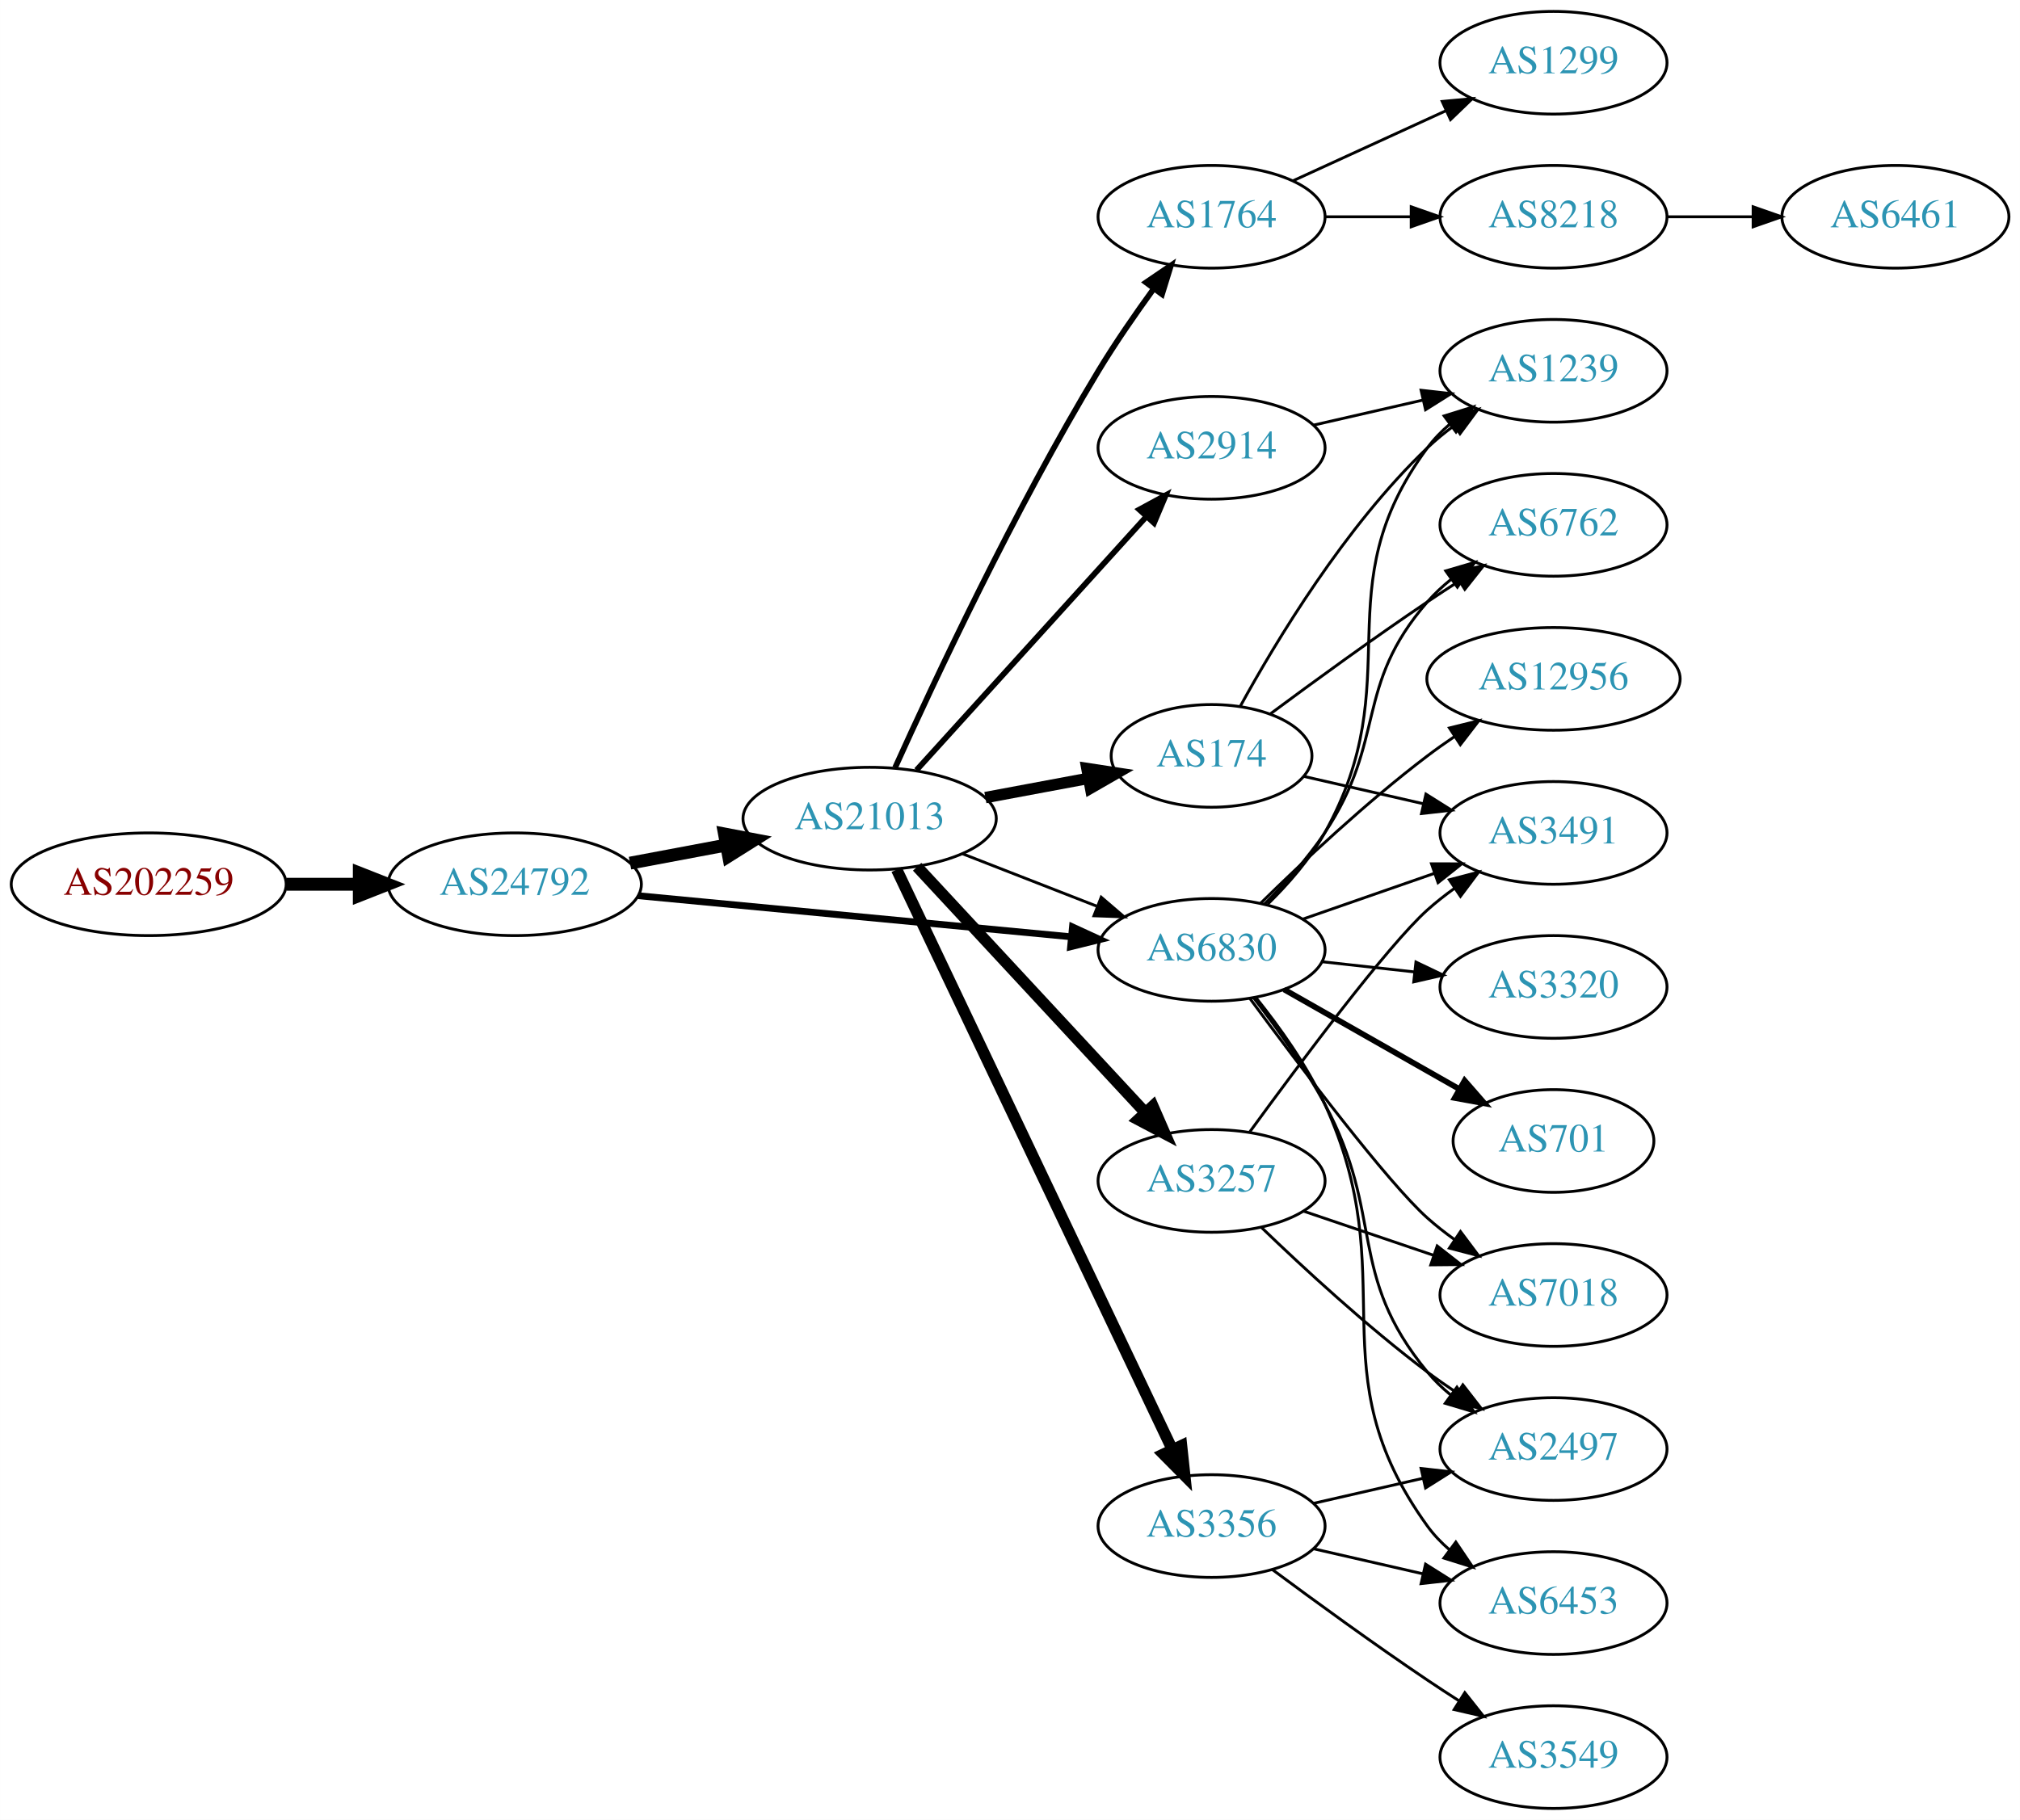
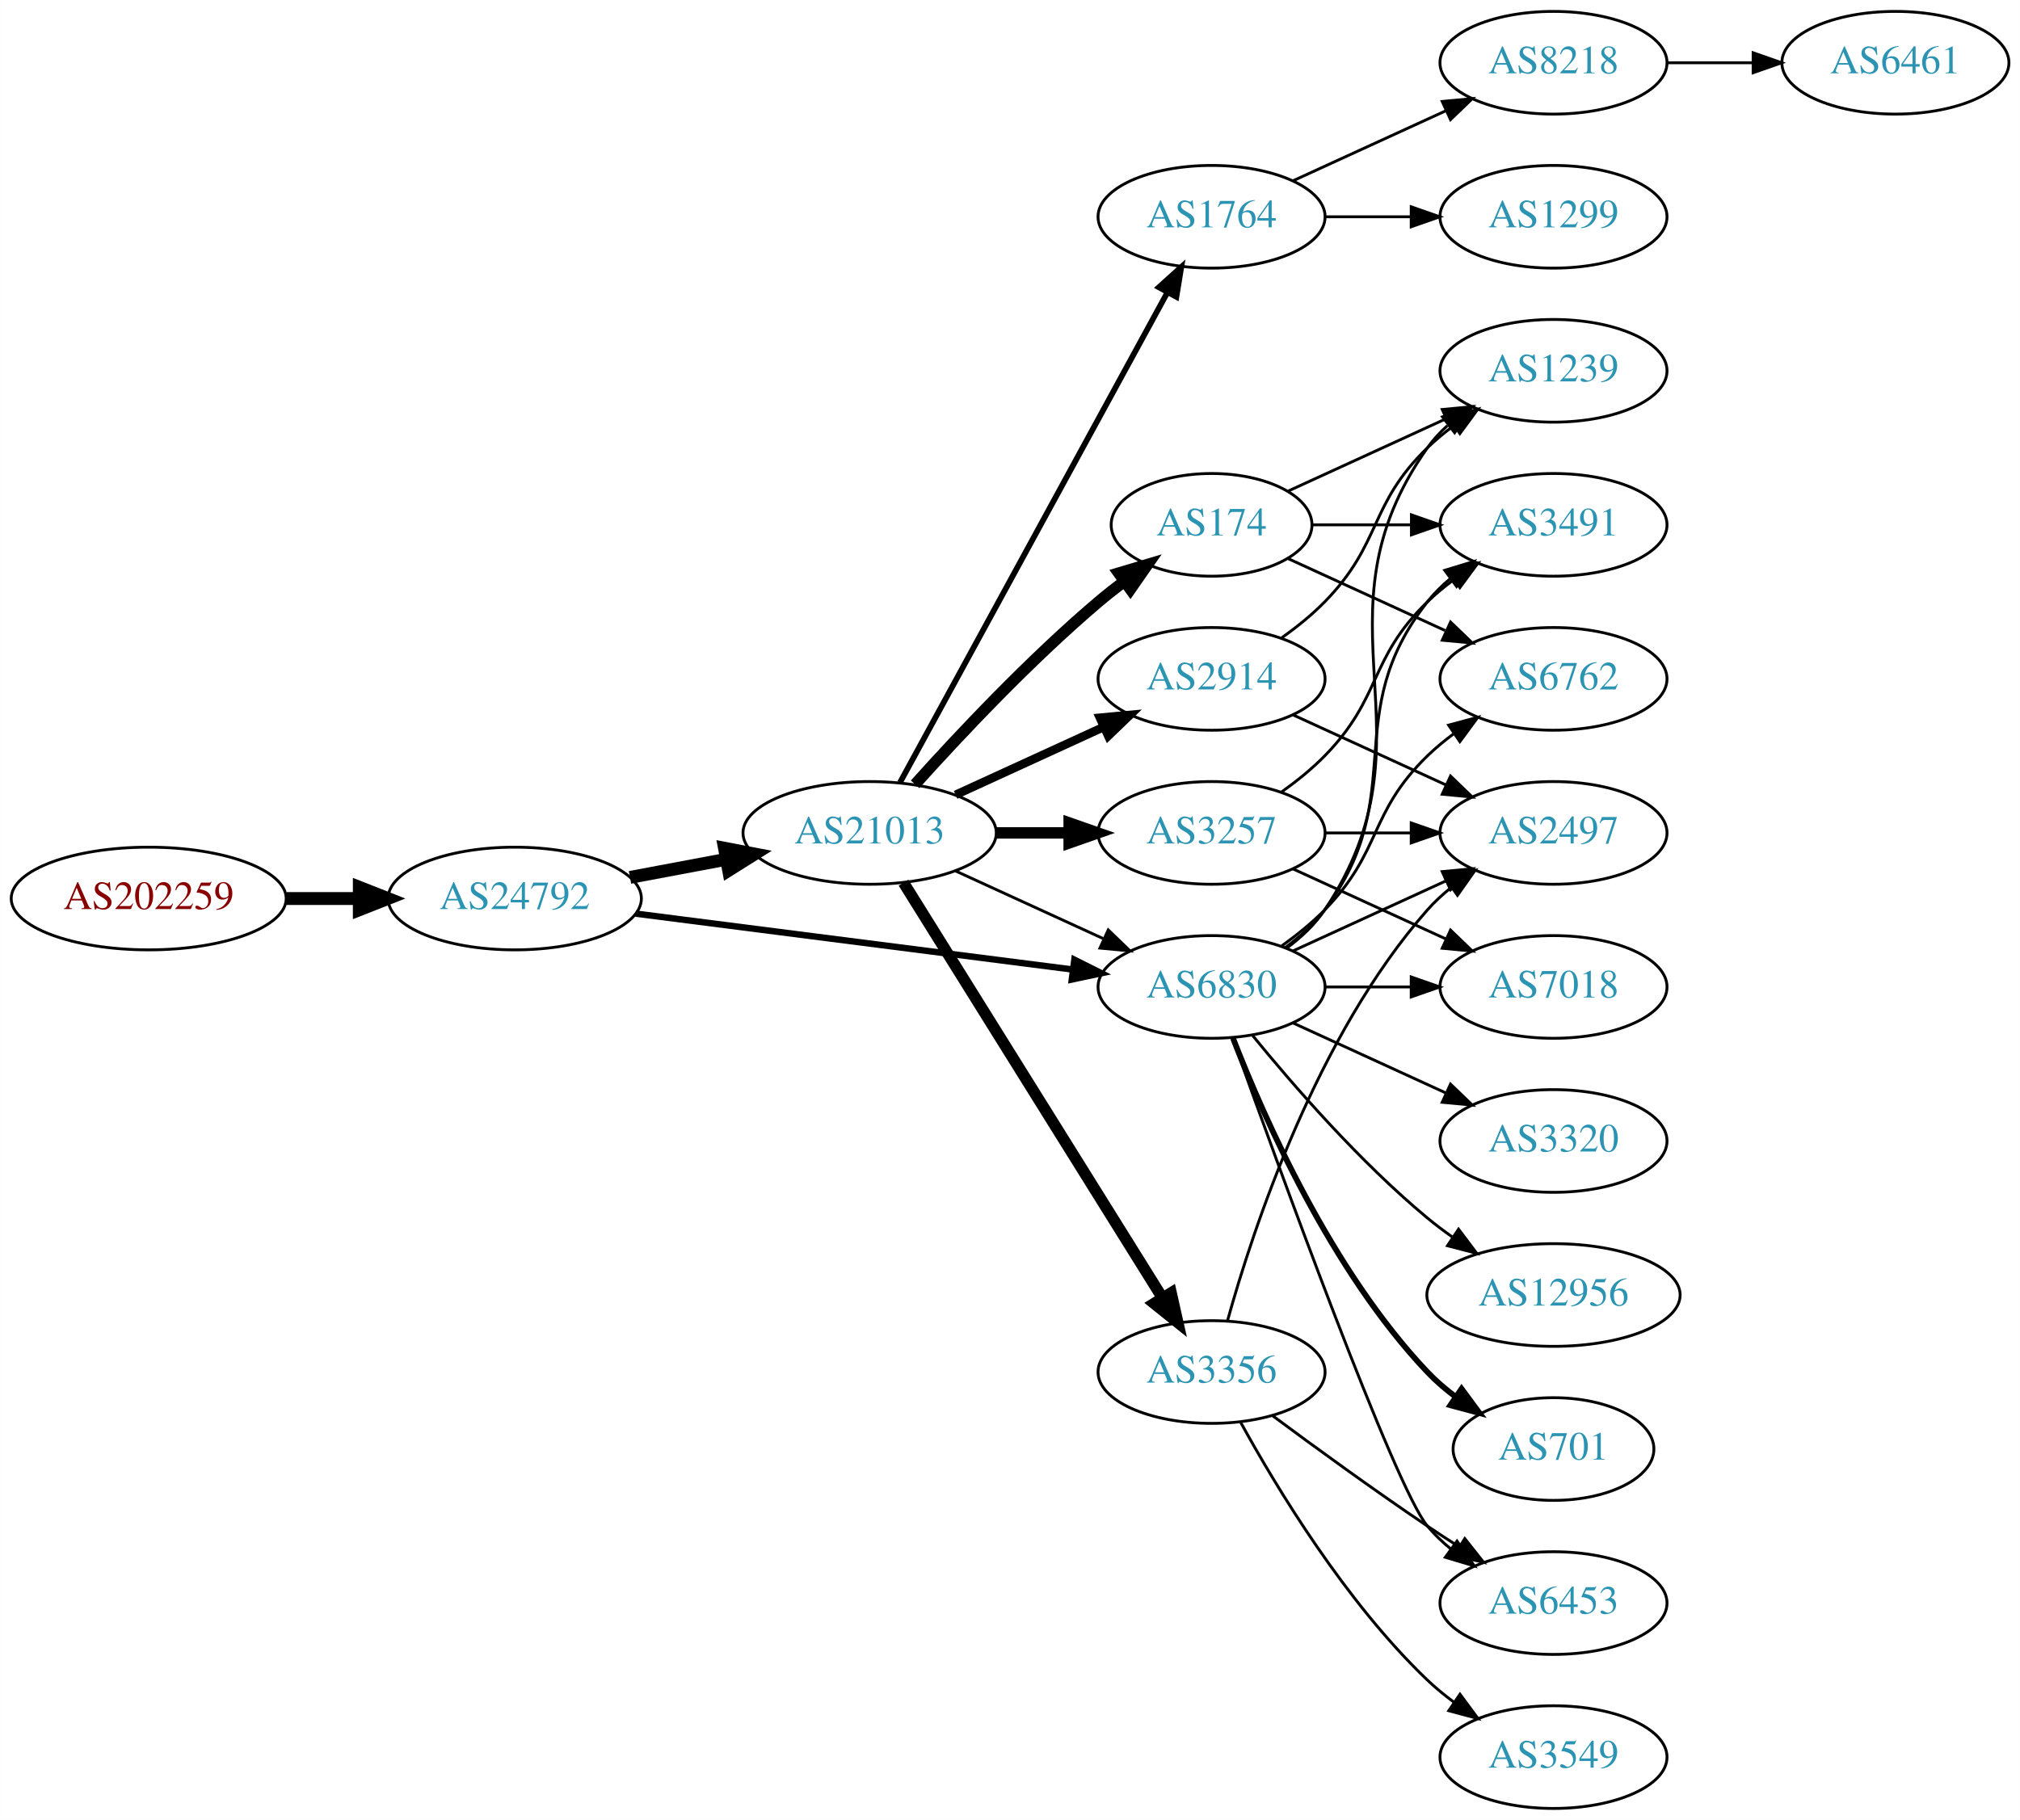
<svg xmlns="http://www.w3.org/2000/svg" xmlns:xlink="http://www.w3.org/1999/xlink" width="708pt" height="638pt" viewBox="0.00 0.00 707.95 638.00">
  <g id="graph0" class="graph" transform="scale(1 1) rotate(0) translate(4 634)">
    <polygon fill="white" stroke="none" points="-4,4 -4,-634 703.954,-634 703.954,4 -4,4" />
    <g id="node1" class="node">
      <g id="a_node1">
        <a xlink:href="/asn/202259" xlink:title="AS202259 ~ ISP4U GmbH [AT]">
-           <ellipse fill="#ffffff" stroke="black" cx="48.096" cy="-324" rx="48.192" ry="18" />
-           <text text-anchor="middle" x="48.096" y="-320.3" font-family="Times,serif" font-size="14.00" fill="#880000">AS202259</text>
+           <ellipse fill="#ffffff" stroke="black" cx="48.096" cy="-319" rx="48.192" ry="18" />
+           <text text-anchor="middle" x="48.096" y="-315.3" font-family="Times,serif" font-size="14.00" fill="#880000">AS202259</text>
        </a>
      </g>
    </g>
    <g id="node2" class="node">
      <g id="a_node2">
        <a xlink:href="/asn/24792" xlink:title="AS24792 ~ KITZNET-AS [AT]">
-           <ellipse fill="#ffffff" stroke="black" cx="176.388" cy="-324" rx="44.393" ry="18" />
-           <text text-anchor="middle" x="176.388" y="-320.3" font-family="Times,serif" font-size="14.00" fill="#2c94b3">AS24792</text>
+           <ellipse fill="#ffffff" stroke="black" cx="176.388" cy="-319" rx="44.393" ry="18" />
+           <text text-anchor="middle" x="176.388" y="-315.3" font-family="Times,serif" font-size="14.00" fill="#2c94b3">AS24792</text>
        </a>
      </g>
    </g>
    <g id="edge1" class="edge">
-       <path fill="none" stroke="black" stroke-width="4.5" d="M96.481,-324C104.742,-324 113.386,-324 121.799,-324" />
-       <polygon fill="black" stroke="black" stroke-width="4.5" points="121.904,-327.938 131.904,-324 121.904,-320.063 121.904,-327.938" />
+       <path fill="none" stroke="black" stroke-width="4.5" d="M96.481,-319C104.742,-319 113.386,-319 121.799,-319" />
+       <polygon fill="black" stroke="black" stroke-width="4.5" points="121.904,-322.938 131.904,-319 121.904,-315.063 121.904,-322.938" />
    </g>
    <g id="node3" class="node">
      <g id="a_node3">
        <a xlink:href="/asn/21013" xlink:title="AS21013 ~ Wels, AT [AT]">
-           <ellipse fill="#ffffff" stroke="black" cx="300.78" cy="-347" rx="44.393" ry="18" />
-           <text text-anchor="middle" x="300.78" y="-343.3" font-family="Times,serif" font-size="14.00" fill="#2c94b3">AS21013</text>
+           <ellipse fill="#ffffff" stroke="black" cx="300.78" cy="-342" rx="44.393" ry="18" />
+           <text text-anchor="middle" x="300.78" y="-338.3" font-family="Times,serif" font-size="14.00" fill="#2c94b3">AS21013</text>
        </a>
      </g>
    </g>
    <g id="edge2" class="edge">
-       <path fill="none" stroke="black" stroke-width="4.5" d="M216.787,-331.404C227.487,-333.415 239.211,-335.618 250.388,-337.718" />
-       <polygon fill="black" stroke="black" stroke-width="4.5" points="249.899,-341.633 260.454,-339.61 251.353,-333.893 249.899,-341.633" />
+       <path fill="none" stroke="black" stroke-width="4.5" d="M216.787,-326.404C227.487,-328.415 239.211,-330.618 250.388,-332.718" />
+       <polygon fill="black" stroke="black" stroke-width="4.5" points="249.899,-336.633 260.454,-334.61 251.353,-328.893 249.899,-336.633" />
    </g>
    <g id="node4" class="node">
      <g id="a_node4">
        <a xlink:href="/asn/6830" xlink:title="AS6830 ~ LGI-UPC [AT]">
-           <ellipse fill="#ffffff" stroke="black" cx="420.622" cy="-301" rx="39.794" ry="18" />
-           <text text-anchor="middle" x="420.622" y="-297.3" font-family="Times,serif" font-size="14.00" fill="#2c94b3">AS6830</text>
+           <ellipse fill="#ffffff" stroke="black" cx="420.622" cy="-288" rx="39.794" ry="18" />
+           <text text-anchor="middle" x="420.622" y="-284.3" font-family="Times,serif" font-size="14.00" fill="#2c94b3">AS6830</text>
        </a>
      </g>
    </g>
    <g id="edge3" class="edge">
-       <path fill="none" stroke="black" stroke-width="2.382" d="M219.582,-319.994C261.961,-315.97 327.174,-309.778 371.533,-305.566" />
-       <polygon fill="black" stroke="black" stroke-width="2.382" points="371.874,-309.05 381.498,-304.62 371.212,-302.081 371.874,-309.05" />
+       <path fill="none" stroke="black" stroke-width="2.25" d="M218.754,-313.706C261.252,-308.267 327.331,-299.811 371.986,-294.096" />
+       <polygon fill="black" stroke="black" stroke-width="2.25" points="372.536,-297.555 382.01,-292.813 371.647,-290.611 372.536,-297.555" />
    </g>
    <g id="edge9" class="edge">
-       <path fill="none" stroke="black" d="M333.359,-334.673C347.788,-329.04 365.028,-322.311 380.289,-316.354" />
-       <polygon fill="black" stroke="black" points="381.94,-319.466 389.983,-312.57 379.395,-312.946 381.94,-319.466" />
+       <path fill="none" stroke="black" d="M330.909,-328.652C346.521,-321.498 365.918,-312.609 382.59,-304.97" />
+       <polygon fill="black" stroke="black" points="384.409,-307.986 392.042,-300.638 381.493,-301.622 384.409,-307.986" />
    </g>
    <g id="node5" class="node">
      <g id="a_node5">
-         <a xlink:href="/asn/3257" xlink:title="AS3257 ~ GTT [DE]">
-           <ellipse fill="#ffffff" stroke="black" cx="420.622" cy="-220" rx="39.794" ry="18" />
-           <text text-anchor="middle" x="420.622" y="-216.3" font-family="Times,serif" font-size="14.00" fill="#2c94b3">AS3257</text>
+         <a xlink:href="/asn/2914" xlink:title="AS2914 ~ NTT America, Inc. [US]">
+           <ellipse fill="#ffffff" stroke="black" cx="420.622" cy="-396" rx="39.794" ry="18" />
+           <text text-anchor="middle" x="420.622" y="-392.3" font-family="Times,serif" font-size="14.00" fill="#2c94b3">AS2914</text>
        </a>
      </g>
    </g>
    <g id="edge4" class="edge">
-       <path fill="none" stroke="black" stroke-width="4" d="M317.428,-330.135C337.879,-308.095 373.831,-269.35 397.181,-244.185" />
-       <polygon fill="black" stroke="black" stroke-width="4" points="400.047,-246.242 404.283,-236.531 394.916,-241.481 400.047,-246.242" />
+       <path fill="none" stroke="black" stroke-width="3" d="M330.909,-355.348C346.521,-362.502 365.918,-371.391 382.59,-379.03" />
+       <polygon fill="black" stroke="black" stroke-width="3" points="381.493,-382.378 392.042,-383.362 384.409,-376.014 381.493,-382.378" />
    </g>
    <g id="node6" class="node">
      <g id="a_node6">
-         <a xlink:href="/asn/2914" xlink:title="AS2914 ~ NTT America, Inc. [US]">
-           <ellipse fill="#ffffff" stroke="black" cx="420.622" cy="-477" rx="39.794" ry="18" />
-           <text text-anchor="middle" x="420.622" y="-473.3" font-family="Times,serif" font-size="14.00" fill="#2c94b3">AS2914</text>
-         </a>
-       </g>
-     </g>
-     <g id="edge5" class="edge">
-       <path fill="none" stroke="black" stroke-width="2" d="M317.186,-363.995C337.766,-386.699 374.349,-427.056 397.771,-452.895" />
-       <polygon fill="black" stroke="black" stroke-width="2" points="395.276,-455.353 404.585,-460.412 400.462,-450.652 395.276,-455.353" />
-     </g>
-     <g id="node7" class="node">
-       <g id="a_node7">
-         <a xlink:href="/asn/3356" xlink:title="AS3356 ~ Level 3 Parent, LLC [US]">
-           <ellipse fill="#ffffff" stroke="black" cx="420.622" cy="-99" rx="39.794" ry="18" />
-           <text text-anchor="middle" x="420.622" y="-95.3" font-family="Times,serif" font-size="14.00" fill="#2c94b3">AS3356</text>
-         </a>
-       </g>
-     </g>
-     <g id="edge6" class="edge">
-       <path fill="none" stroke="black" stroke-width="4" d="M310.255,-329.164C330.681,-286.177 382.726,-176.648 406.911,-125.751" />
-       <polygon fill="black" stroke="black" stroke-width="4" points="410.093,-127.208 411.224,-116.674 403.771,-124.204 410.093,-127.208" />
-     </g>
-     <g id="node8" class="node">
-       <g id="a_node8">
        <a xlink:href="/asn/1764" xlink:title="AS1764 ~ NEXTLAYER-AS [AT]">
          <ellipse fill="#ffffff" stroke="black" cx="420.622" cy="-558" rx="39.794" ry="18" />
          <text text-anchor="middle" x="420.622" y="-554.3" font-family="Times,serif" font-size="14.00" fill="#2c94b3">AS1764</text>
        </a>
      </g>
    </g>
+     <g id="edge5" class="edge">
+       <path fill="none" stroke="black" stroke-width="2" d="M311.423,-359.676C332.105,-397.584 380.817,-486.873 405.197,-531.559" />
+       <polygon fill="black" stroke="black" stroke-width="2" points="402.149,-533.28 410.011,-540.383 408.294,-529.928 402.149,-533.28" />
+     </g>
+     <g id="node7" class="node">
+       <g id="a_node7">
+         <a xlink:href="/asn/3257" xlink:title="AS3257 ~ GTT [DE]">
+           <ellipse fill="#ffffff" stroke="black" cx="420.622" cy="-342" rx="39.794" ry="18" />
+           <text text-anchor="middle" x="420.622" y="-338.3" font-family="Times,serif" font-size="14.00" fill="#2c94b3">AS3257</text>
+         </a>
+       </g>
+     </g>
+     <g id="edge6" class="edge">
+       <path fill="none" stroke="black" stroke-width="4" d="M344.991,-342C353.303,-342 362.066,-342 370.548,-342" />
+       <polygon fill="black" stroke="black" stroke-width="4" points="370.707,-345.5 380.707,-342 370.707,-338.5 370.707,-345.5" />
+     </g>
+     <g id="node8" class="node">
+       <g id="a_node8">
+         <a xlink:href="/asn/174" xlink:title="AS174 ~ Cogent Communications [US]">
+           <ellipse fill="#ffffff" stroke="black" cx="420.622" cy="-450" rx="35.194" ry="18" />
+           <text text-anchor="middle" x="420.622" y="-446.3" font-family="Times,serif" font-size="14.00" fill="#2c94b3">AS174</text>
+         </a>
+       </g>
+     </g>
    <g id="edge7" class="edge">
-       <path fill="none" stroke="black" stroke-width="2" d="M309.712,-364.899C323.092,-394.553 351.578,-455.419 380.976,-504 386.856,-513.717 393.933,-523.952 400.416,-532.868" />
-       <polygon fill="black" stroke="black" stroke-width="2" points="397.632,-534.99 406.391,-540.951 403.262,-530.829 397.632,-534.99" />
+       <path fill="none" stroke="black" stroke-width="4" d="M316.712,-359.044C332.038,-376.097 356.974,-402.65 380.976,-423 383.828,-425.418 386.893,-427.833 390.004,-430.169" />
+       <polygon fill="black" stroke="black" stroke-width="4" points="388.077,-433.095 398.232,-436.116 392.178,-427.422 388.077,-433.095" />
    </g>
    <g id="node9" class="node">
      <g id="a_node9">
-         <a xlink:href="/asn/174" xlink:title="AS174 ~ Cogent Communications [US]">
-           <ellipse fill="#ffffff" stroke="black" cx="420.622" cy="-369" rx="35.194" ry="18" />
-           <text text-anchor="middle" x="420.622" y="-365.3" font-family="Times,serif" font-size="14.00" fill="#2c94b3">AS174</text>
+         <a xlink:href="/asn/3356" xlink:title="AS3356 ~ Level 3 Parent, LLC [US]">
+           <ellipse fill="#ffffff" stroke="black" cx="420.622" cy="-153" rx="39.794" ry="18" />
+           <text text-anchor="middle" x="420.622" y="-149.3" font-family="Times,serif" font-size="14.00" fill="#2c94b3">AS3356</text>
        </a>
      </g>
    </g>
    <g id="edge8" class="edge">
-       <path fill="none" stroke="black" stroke-width="4" d="M341.347,-354.387C352.932,-356.55 365.639,-358.922 377.382,-361.114" />
-       <polygon fill="black" stroke="black" stroke-width="4" points="376.929,-364.59 387.402,-362.985 378.214,-357.709 376.929,-364.59" />
-     </g>
-     <g id="node10" class="node">
-       <g id="a_node10">
-         <a xlink:href="/asn/6762" xlink:title="AS6762 ~ TELECOM ITALIA SPARKLE S.p.A. [IT]">
-           <ellipse fill="#ffffff" stroke="black" cx="540.465" cy="-450" rx="39.794" ry="18" />
-           <text text-anchor="middle" x="540.465" y="-446.3" font-family="Times,serif" font-size="14.00" fill="#2c94b3">AS6762</text>
-         </a>
-       </g>
-     </g>
-     <g id="edge10" class="edge">
-       <path fill="none" stroke="black" d="M439.179,-317.054C446.335,-324.212 454.309,-333.041 460.269,-342 482.09,-374.8 470.435,-393.258 496.269,-423 498.733,-425.838 501.57,-428.477 504.588,-430.906" />
-       <polygon fill="black" stroke="black" points="502.698,-433.858 512.866,-436.836 506.775,-428.167 502.698,-433.858" />
-     </g>
-     <g id="node11" class="node">
-       <g id="a_node11">
-         <a xlink:href="/asn/2497" xlink:title="AS2497 ~ Internet Initiative Japan Inc. [JP]">
-           <ellipse fill="#ffffff" stroke="black" cx="540.465" cy="-126" rx="39.794" ry="18" />
-           <text text-anchor="middle" x="540.465" y="-122.3" font-family="Times,serif" font-size="14.00" fill="#2c94b3">AS2497</text>
-         </a>
-       </g>
-     </g>
-     <g id="edge11" class="edge">
-       <path fill="none" stroke="black" d="M435.333,-284.225C443.315,-273.918 453.17,-260.199 460.269,-247 481.459,-207.6 467.828,-187.533 496.269,-153 498.658,-150.099 501.445,-147.417 504.431,-144.961" />
-       <polygon fill="black" stroke="black" points="506.621,-147.696 512.665,-138.994 502.514,-142.028 506.621,-147.696" />
-     </g>
-     <g id="node12" class="node">
-       <g id="a_node12">
-         <a xlink:href="/asn/3491" xlink:title="AS3491 ~ PCCW Global, Inc. [US]">
-           <ellipse fill="#ffffff" stroke="black" cx="540.465" cy="-342" rx="39.794" ry="18" />
-           <text text-anchor="middle" x="540.465" y="-338.3" font-family="Times,serif" font-size="14.00" fill="#2c94b3">AS3491</text>
-         </a>
-       </g>
-     </g>
-     <g id="edge12" class="edge">
-       <path fill="none" stroke="black" d="M452.584,-311.772C466.681,-316.677 483.557,-322.548 498.671,-327.807" />
-       <polygon fill="black" stroke="black" points="497.706,-331.177 508.301,-331.157 500.006,-324.566 497.706,-331.177" />
+       <path fill="none" stroke="black" stroke-width="4" d="M312.655,-324.558C333.438,-291.225 378.899,-218.314 403.327,-179.134" />
+       <polygon fill="black" stroke="black" stroke-width="4" points="406.453,-180.737 408.773,-170.4 400.513,-177.034 406.453,-180.737" />
    </g>
    <g id="node13" class="node">
      <g id="a_node13">
-         <a xlink:href="/asn/7018" xlink:title="AS7018 ~ AT&amp;T Services, Inc. [US]">
-           <ellipse fill="#ffffff" stroke="black" cx="540.465" cy="-180" rx="39.794" ry="18" />
-           <text text-anchor="middle" x="540.465" y="-176.3" font-family="Times,serif" font-size="14.00" fill="#2c94b3">AS7018</text>
-         </a>
-       </g>
-     </g>
-     <g id="edge13" class="edge">
-       <path fill="none" stroke="black" d="M434.044,-283.976C451.406,-260.432 482.36,-219.426 496.269,-207 499.226,-204.358 502.473,-201.813 505.817,-199.412" />
-       <polygon fill="black" stroke="black" points="507.87,-202.249 514.22,-193.768 503.968,-196.438 507.87,-202.249" />
-     </g>
-     <g id="node14" class="node">
-       <g id="a_node14">
-         <a xlink:href="/asn/12956" xlink:title="AS12956 ~ TELXIUS [ES]">
-           <ellipse fill="#ffffff" stroke="black" cx="540.465" cy="-396" rx="44.393" ry="18" />
-           <text text-anchor="middle" x="540.465" y="-392.3" font-family="Times,serif" font-size="14.00" fill="#2c94b3">AS12956</text>
-         </a>
-       </g>
-     </g>
-     <g id="edge14" class="edge">
-       <path fill="none" stroke="black" d="M437.771,-317.296C452.407,-331.671 474.896,-352.795 496.269,-369 499.264,-371.271 502.455,-373.532 505.694,-375.724" />
-       <polygon fill="black" stroke="black" points="503.993,-378.793 514.281,-381.323 507.817,-372.929 503.993,-378.793" />
-     </g>
-     <g id="node15" class="node">
-       <g id="a_node15">
-         <a xlink:href="/asn/3320" xlink:title="AS3320 ~ DTAG [DE]">
-           <ellipse fill="#ffffff" stroke="black" cx="540.465" cy="-288" rx="39.794" ry="18" />
-           <text text-anchor="middle" x="540.465" y="-284.3" font-family="Times,serif" font-size="14.00" fill="#2c94b3">AS3320</text>
-         </a>
-       </g>
-     </g>
-     <g id="edge15" class="edge">
-       <path fill="none" stroke="black" d="M459.232,-296.851C469.543,-295.713 480.861,-294.465 491.661,-293.274" />
-       <polygon fill="black" stroke="black" points="492.252,-296.73 501.808,-292.154 491.484,-289.772 492.252,-296.73" />
-     </g>
-     <g id="node16" class="node">
-       <g id="a_node16">
        <a xlink:href="/asn/1239" xlink:title="AS1239 ~ Sprint [US]">
          <ellipse fill="#ffffff" stroke="black" cx="540.465" cy="-504" rx="39.794" ry="18" />
          <text text-anchor="middle" x="540.465" y="-500.3" font-family="Times,serif" font-size="14.00" fill="#2c94b3">AS1239</text>
        </a>
      </g>
    </g>
-     <g id="edge16" class="edge">
-       <path fill="none" stroke="black" d="M440.283,-317.012C447.446,-324.032 455.128,-332.771 460.269,-342 490.487,-396.248 459.365,-427.059 496.269,-477 498.502,-480.023 501.185,-482.786 504.106,-485.293" />
-       <polygon fill="black" stroke="black" points="502.132,-488.186 512.249,-491.331 506.301,-482.563 502.132,-488.186" />
+     <g id="edge22" class="edge">
+       <path fill="none" stroke="black" d="M446.941,-301.607C451.997,-305.351 456.809,-309.831 460.269,-315 501.293,-376.294 453.69,-416.775 496.269,-477 498.26,-479.816 500.647,-482.401 503.263,-484.76" />
+       <polygon fill="black" stroke="black" points="501.562,-487.865 511.631,-491.162 505.815,-482.306 501.562,-487.865" />
+     </g>
+     <g id="node14" class="node">
+       <g id="a_node14">
+         <a xlink:href="/asn/2497" xlink:title="AS2497 ~ Internet Initiative Japan Inc. [JP]">
+           <ellipse fill="#ffffff" stroke="black" cx="540.465" cy="-342" rx="39.794" ry="18" />
+           <text text-anchor="middle" x="540.465" y="-338.3" font-family="Times,serif" font-size="14.00" fill="#2c94b3">AS2497</text>
+         </a>
+       </g>
+     </g>
+     <g id="edge28" class="edge">
+       <path fill="none" stroke="black" d="M449.251,-300.661C465.208,-307.973 485.479,-317.261 502.761,-325.181" />
+       <polygon fill="black" stroke="black" points="501.46,-328.435 512.009,-329.419 504.376,-322.071 501.46,-328.435" />
+     </g>
+     <g id="node15" class="node">
+       <g id="a_node15">
+         <a xlink:href="/asn/3491" xlink:title="AS3491 ~ PCCW Global, Inc. [US]">
+           <ellipse fill="#ffffff" stroke="black" cx="540.465" cy="-450" rx="39.794" ry="18" />
+           <text text-anchor="middle" x="540.465" y="-446.3" font-family="Times,serif" font-size="14.00" fill="#2c94b3">AS3491</text>
+         </a>
+       </g>
+     </g>
+     <g id="edge23" class="edge">
+       <path fill="none" stroke="black" d="M446.553,-301.882C451.629,-305.611 456.547,-310.016 460.269,-315 490.54,-355.542 464.97,-383.246 496.269,-423 498.594,-425.953 501.337,-428.67 504.296,-431.147" />
+       <polygon fill="black" stroke="black" points="502.356,-434.064 512.493,-437.145 506.489,-428.415 502.356,-434.064" />
+     </g>
+     <g id="node16" class="node">
+       <g id="a_node16">
+         <a xlink:href="/asn/7018" xlink:title="AS7018 ~ AT&amp;T Services, Inc. [US]">
+           <ellipse fill="#ffffff" stroke="black" cx="540.465" cy="-288" rx="39.794" ry="18" />
+           <text text-anchor="middle" x="540.465" y="-284.3" font-family="Times,serif" font-size="14.00" fill="#2c94b3">AS7018</text>
+         </a>
+       </g>
+     </g>
+     <g id="edge24" class="edge">
+       <path fill="none" stroke="black" d="M460.535,-288C470.088,-288 480.438,-288 490.401,-288" />
+       <polygon fill="black" stroke="black" points="490.593,-291.5 500.593,-288 490.593,-284.5 490.593,-291.5" />
    </g>
    <g id="node17" class="node">
      <g id="a_node17">
+         <a xlink:href="/asn/6762" xlink:title="AS6762 ~ TELECOM ITALIA SPARKLE S.p.A. [IT]">
+           <ellipse fill="#ffffff" stroke="black" cx="540.465" cy="-396" rx="39.794" ry="18" />
+           <text text-anchor="middle" x="540.465" y="-392.3" font-family="Times,serif" font-size="14.00" fill="#2c94b3">AS6762</text>
+         </a>
+       </g>
+     </g>
+     <g id="edge25" class="edge">
+       <path fill="none" stroke="black" d="M445.216,-302.389C450.472,-306.148 455.804,-310.437 460.269,-315 480.441,-335.617 475.575,-348.906 496.269,-369 499.114,-371.763 502.288,-374.386 505.588,-376.834" />
+       <polygon fill="black" stroke="black" points="503.704,-379.786 513.936,-382.538 507.653,-374.006 503.704,-379.786" />
+     </g>
+     <g id="node18" class="node">
+       <g id="a_node18">
+         <a xlink:href="/asn/701" xlink:title="AS701 ~ UUNET [US]">
+           <ellipse fill="#ffffff" stroke="black" cx="540.465" cy="-126" rx="35.194" ry="18" />
+           <text text-anchor="middle" x="540.465" y="-122.3" font-family="Times,serif" font-size="14.00" fill="#2c94b3">AS701</text>
+         </a>
+       </g>
+     </g>
+     <g id="edge21" class="edge">
+       <path fill="none" stroke="black" stroke-width="2" d="M428.145,-270.006C438.896,-242.272 462.553,-188.571 496.269,-153 499.212,-149.895 502.585,-146.999 506.121,-144.345" />
+       <polygon fill="black" stroke="black" stroke-width="2" points="508.25,-147.129 514.54,-138.603 504.306,-141.346 508.25,-147.129" />
+     </g>
+     <g id="node19" class="node">
+       <g id="a_node19">
+         <a xlink:href="/asn/3320" xlink:title="AS3320 ~ DTAG [DE]">
+           <ellipse fill="#ffffff" stroke="black" cx="540.465" cy="-234" rx="39.794" ry="18" />
+           <text text-anchor="middle" x="540.465" y="-230.3" font-family="Times,serif" font-size="14.00" fill="#2c94b3">AS3320</text>
+         </a>
+       </g>
+     </g>
+     <g id="edge26" class="edge">
+       <path fill="none" stroke="black" d="M449.251,-275.339C465.208,-268.027 485.479,-258.739 502.761,-250.819" />
+       <polygon fill="black" stroke="black" points="504.376,-253.929 512.009,-246.581 501.46,-247.565 504.376,-253.929" />
+     </g>
+     <g id="node20" class="node">
+       <g id="a_node20">
+         <a xlink:href="/asn/12956" xlink:title="AS12956 ~ TELXIUS [ES]">
+           <ellipse fill="#ffffff" stroke="black" cx="540.465" cy="-180" rx="44.393" ry="18" />
+           <text text-anchor="middle" x="540.465" y="-176.3" font-family="Times,serif" font-size="14.00" fill="#2c94b3">AS12956</text>
+         </a>
+       </g>
+     </g>
+     <g id="edge27" class="edge">
+       <path fill="none" stroke="black" d="M435.041,-270.935C449.156,-253.625 472.571,-226.655 496.269,-207 499.006,-204.729 501.95,-202.506 504.967,-200.37" />
+       <polygon fill="black" stroke="black" points="507.193,-203.092 513.556,-194.621 503.299,-197.275 507.193,-203.092" />
+     </g>
+     <g id="node21" class="node">
+       <g id="a_node21">
        <a xlink:href="/asn/6453" xlink:title="AS6453 ~ TATA COMMUNICATIONS (AMERICA) INC [US]">
          <ellipse fill="#ffffff" stroke="black" cx="540.465" cy="-72" rx="39.794" ry="18" />
          <text text-anchor="middle" x="540.465" y="-68.3" font-family="Times,serif" font-size="14.00" fill="#2c94b3">AS6453</text>
        </a>
      </g>
    </g>
+     <g id="edge29" class="edge">
+       <path fill="none" stroke="black" d="M427.952,-270.14C443.793,-225.733 484.702,-112.897 496.269,-99 498.673,-96.111 501.47,-93.437 504.462,-90.987" />
+       <polygon fill="black" stroke="black" points="506.652,-93.722 512.705,-85.027 502.551,-88.05 506.652,-93.722" />
+     </g>
+     <g id="edge13" class="edge">
+       <path fill="none" stroke="black" d="M445.216,-410.389C450.472,-414.148 455.804,-418.437 460.269,-423 480.441,-443.617 475.575,-456.906 496.269,-477 499.114,-479.763 502.288,-482.386 505.588,-484.834" />
+       <polygon fill="black" stroke="black" points="503.704,-487.786 513.936,-490.538 507.653,-482.006 503.704,-487.786" />
+     </g>
+     <g id="edge14" class="edge">
+       <path fill="none" stroke="black" d="M449.251,-383.339C465.208,-376.027 485.479,-366.739 502.761,-358.819" />
+       <polygon fill="black" stroke="black" points="504.376,-361.929 512.009,-354.581 501.46,-355.565 504.376,-361.929" />
+     </g>
+     <g id="node10" class="node">
+       <g id="a_node10">
+         <a xlink:href="/asn/8218" xlink:title="AS8218 ~ legacy Neotelecoms [FR]">
+           <ellipse fill="#ffffff" stroke="black" cx="540.465" cy="-612" rx="39.794" ry="18" />
+           <text text-anchor="middle" x="540.465" y="-608.3" font-family="Times,serif" font-size="14.00" fill="#2c94b3">AS8218</text>
+         </a>
+       </g>
+     </g>
+     <g id="edge10" class="edge">
+       <path fill="none" stroke="black" d="M449.251,-570.661C465.208,-577.973 485.479,-587.261 502.761,-595.181" />
+       <polygon fill="black" stroke="black" points="501.46,-598.435 512.009,-599.419 504.376,-592.071 501.46,-598.435" />
+     </g>
+     <g id="node11" class="node">
+       <g id="a_node11">
+         <a xlink:href="/asn/1299" xlink:title="AS1299 ~ Telia Carrier [EU]">
+           <ellipse fill="#ffffff" stroke="black" cx="540.465" cy="-558" rx="39.794" ry="18" />
+           <text text-anchor="middle" x="540.465" y="-554.3" font-family="Times,serif" font-size="14.00" fill="#2c94b3">AS1299</text>
+         </a>
+       </g>
+     </g>
+     <g id="edge11" class="edge">
+       <path fill="none" stroke="black" d="M460.535,-558C470.088,-558 480.438,-558 490.401,-558" />
+       <polygon fill="black" stroke="black" points="490.593,-561.5 500.593,-558 490.593,-554.5 490.593,-561.5" />
+     </g>
+     <g id="edge15" class="edge">
+       <path fill="none" stroke="black" d="M460.535,-342C470.088,-342 480.438,-342 490.401,-342" />
+       <polygon fill="black" stroke="black" points="490.593,-345.5 500.593,-342 490.593,-338.5 490.593,-345.5" />
+     </g>
+     <g id="edge16" class="edge">
+       <path fill="none" stroke="black" d="M445.216,-356.389C450.472,-360.148 455.804,-364.437 460.269,-369 480.441,-389.617 475.575,-402.906 496.269,-423 499.114,-425.763 502.288,-428.386 505.588,-430.834" />
+       <polygon fill="black" stroke="black" points="503.704,-433.786 513.936,-436.538 507.653,-428.006 503.704,-433.786" />
+     </g>
    <g id="edge17" class="edge">
-       <path fill="none" stroke="black" d="M436.333,-284.06C444.457,-273.914 454.119,-260.414 460.269,-247 488.482,-185.464 456.639,-153.884 496.269,-99 498.469,-95.953 501.129,-93.173 504.036,-90.656" />
-       <polygon fill="black" stroke="black" points="506.232,-93.385 512.16,-84.604 502.05,-87.772 506.232,-93.385" />
-     </g>
-     <g id="node18" class="node">
-       <g id="a_node18">
-         <a xlink:href="/asn/701" xlink:title="AS701 ~ UUNET [US]">
-           <ellipse fill="#ffffff" stroke="black" cx="540.465" cy="-234" rx="35.194" ry="18" />
-           <text text-anchor="middle" x="540.465" y="-230.3" font-family="Times,serif" font-size="14.00" fill="#2c94b3">AS701</text>
-         </a>
-       </g>
+       <path fill="none" stroke="black" d="M449.251,-329.339C465.208,-322.027 485.479,-312.739 502.761,-304.819" />
+       <polygon fill="black" stroke="black" points="504.376,-307.929 512.009,-300.581 501.46,-301.565 504.376,-307.929" />
    </g>
    <g id="edge18" class="edge">
-       <path fill="none" stroke="black" stroke-width="2" d="M446.039,-287.118C463.848,-276.992 488.15,-263.175 507.504,-252.171" />
-       <polygon fill="black" stroke="black" stroke-width="2" points="509.319,-255.166 516.282,-247.181 505.859,-249.081 509.319,-255.166" />
-     </g>
-     <g id="edge23" class="edge">
-       <path fill="none" stroke="black" d="M438.099,-203.691C452.768,-189.551 475.118,-168.914 496.269,-153 499.608,-150.488 503.186,-147.983 506.801,-145.568" />
-       <polygon fill="black" stroke="black" points="508.707,-148.504 515.208,-140.138 504.909,-142.624 508.707,-148.504" />
-     </g>
-     <g id="edge24" class="edge">
-       <path fill="none" stroke="black" d="M434.029,-237.209C451.371,-261.008 482.301,-302.457 496.269,-315 499.219,-317.65 502.462,-320.2 505.803,-322.604" />
-       <polygon fill="black" stroke="black" points="503.952,-325.576 514.203,-328.251 507.857,-319.767 503.952,-325.576" />
-     </g>
-     <g id="edge22" class="edge">
-       <path fill="none" stroke="black" d="M452.893,-209.386C466.876,-204.639 483.547,-198.981 498.509,-193.902" />
-       <polygon fill="black" stroke="black" points="499.704,-197.192 508.048,-190.664 497.454,-190.564 499.704,-197.192" />
-     </g>
-     <g id="edge28" class="edge">
-       <path fill="none" stroke="black" d="M456.342,-484.955C468.341,-487.704 481.962,-490.825 494.655,-493.733" />
-       <polygon fill="black" stroke="black" points="494.057,-497.187 504.586,-496.009 495.621,-490.364 494.057,-497.187" />
-     </g>
-     <g id="edge25" class="edge">
-       <path fill="none" stroke="black" d="M456.342,-106.955C468.341,-109.704 481.962,-112.825 494.655,-115.733" />
-       <polygon fill="black" stroke="black" points="494.057,-119.187 504.586,-118.009 495.621,-112.364 494.057,-119.187" />
-     </g>
-     <g id="edge27" class="edge">
-       <path fill="none" stroke="black" d="M456.342,-91.045C468.341,-88.296 481.962,-85.175 494.655,-82.267" />
-       <polygon fill="black" stroke="black" points="495.621,-85.636 504.586,-79.991 494.057,-78.813 495.621,-85.636" />
+       <path fill="none" stroke="black" d="M447.483,-461.851C463.604,-469.238 484.606,-478.862 502.472,-487.048" />
+       <polygon fill="black" stroke="black" points="501.474,-490.441 512.023,-491.425 504.39,-484.077 501.474,-490.441" />
+     </g>
+     <g id="edge20" class="edge">
+       <path fill="none" stroke="black" d="M456.024,-450C466.848,-450 479.016,-450 490.642,-450" />
+       <polygon fill="black" stroke="black" points="490.673,-453.5 500.673,-450 490.673,-446.5 490.673,-453.5" />
+     </g>
+     <g id="edge19" class="edge">
+       <path fill="none" stroke="black" d="M447.483,-438.149C463.604,-430.762 484.606,-421.138 502.472,-412.952" />
+       <polygon fill="black" stroke="black" points="504.39,-415.923 512.023,-408.575 501.474,-409.559 504.39,-415.923" />
+     </g>
+     <g id="edge32" class="edge">
+       <path fill="none" stroke="black" d="M426.195,-170.946C435.101,-202.995 457.385,-270.842 496.269,-315 498.753,-317.821 501.602,-320.449 504.628,-322.871" />
+       <polygon fill="black" stroke="black" points="502.745,-325.828 512.917,-328.791 506.814,-320.131 502.745,-325.828" />
+     </g>
+     <g id="edge31" class="edge">
+       <path fill="none" stroke="black" d="M441.953,-137.723C456.815,-126.696 477.559,-111.593 496.269,-99 499.818,-96.611 503.568,-94.161 507.317,-91.758" />
+       <polygon fill="black" stroke="black" points="509.385,-94.591 515.965,-86.288 505.643,-88.675 509.385,-94.591" />
    </g>
    <g id="node22" class="node">
      <g id="a_node22">
        <a xlink:href="/asn/3549" xlink:title="AS3549 ~ Level 3 Parent, LLC [US]">
          <ellipse fill="#ffffff" stroke="black" cx="540.465" cy="-18" rx="39.794" ry="18" />
          <text text-anchor="middle" x="540.465" y="-14.3" font-family="Times,serif" font-size="14.00" fill="#2c94b3">AS3549</text>
        </a>
      </g>
    </g>
-     <g id="edge26" class="edge">
-       <path fill="none" stroke="black" d="M441.953,-83.723C456.815,-72.696 477.559,-57.593 496.269,-45 499.818,-42.611 503.568,-40.161 507.317,-37.758" />
-       <polygon fill="black" stroke="black" points="509.385,-40.591 515.965,-32.288 505.643,-34.675 509.385,-40.591" />
-     </g>
-     <g id="node19" class="node">
-       <g id="a_node19">
-         <a xlink:href="/asn/1299" xlink:title="AS1299 ~ Telia Carrier [EU]">
-           <ellipse fill="#ffffff" stroke="black" cx="540.465" cy="-612" rx="39.794" ry="18" />
-           <text text-anchor="middle" x="540.465" y="-608.3" font-family="Times,serif" font-size="14.00" fill="#2c94b3">AS1299</text>
-         </a>
-       </g>
-     </g>
-     <g id="edge19" class="edge">
-       <path fill="none" stroke="black" d="M449.251,-570.661C465.208,-577.973 485.479,-587.261 502.761,-595.181" />
-       <polygon fill="black" stroke="black" points="501.46,-598.435 512.009,-599.419 504.376,-592.071 501.46,-598.435" />
-     </g>
-     <g id="node20" class="node">
-       <g id="a_node20">
-         <a xlink:href="/asn/8218" xlink:title="AS8218 ~ legacy Neotelecoms [FR]">
-           <ellipse fill="#ffffff" stroke="black" cx="540.465" cy="-558" rx="39.794" ry="18" />
-           <text text-anchor="middle" x="540.465" y="-554.3" font-family="Times,serif" font-size="14.00" fill="#2c94b3">AS8218</text>
-         </a>
-       </g>
-     </g>
-     <g id="edge20" class="edge">
-       <path fill="none" stroke="black" d="M460.535,-558C470.088,-558 480.438,-558 490.401,-558" />
-       <polygon fill="black" stroke="black" points="490.593,-561.5 500.593,-558 490.593,-554.5 490.593,-561.5" />
-     </g>
-     <g id="edge29" class="edge">
-       <path fill="none" stroke="black" d="M441.324,-383.81C456.226,-394.875 477.294,-410.228 496.269,-423 499.818,-425.389 503.568,-427.839 507.317,-430.242" />
-       <polygon fill="black" stroke="black" points="505.643,-433.325 515.965,-435.712 509.385,-427.409 505.643,-433.325" />
-     </g>
    <g id="edge30" class="edge">
-       <path fill="none" stroke="black" d="M452.893,-361.835C465.732,-358.894 480.836,-355.433 494.804,-352.233" />
-       <polygon fill="black" stroke="black" points="495.759,-355.605 504.724,-349.96 494.195,-348.781 495.759,-355.605" />
-     </g>
-     <g id="edge31" class="edge">
-       <path fill="none" stroke="black" d="M430.648,-386.321C443.131,-409.1 467.421,-449.453 496.269,-477 499.137,-479.739 502.326,-482.347 505.635,-484.785" />
-       <polygon fill="black" stroke="black" points="503.758,-487.742 513.994,-490.477 507.698,-481.956 503.758,-487.742" />
-     </g>
-     <g id="node21" class="node">
-       <g id="a_node21">
+       <path fill="none" stroke="black" d="M430.864,-135.287C443.409,-112.439 467.586,-72.389 496.269,-45 499.137,-42.261 502.326,-39.653 505.635,-37.215" />
+       <polygon fill="black" stroke="black" points="507.698,-40.044 513.994,-31.523 503.758,-34.258 507.698,-40.044" />
+     </g>
+     <g id="node12" class="node">
+       <g id="a_node12">
        <a xlink:href="/asn/6461" xlink:title="AS6461 ~ Zayo Bandwidth [US]">
-           <ellipse fill="#ffffff" stroke="black" cx="660.307" cy="-558" rx="39.794" ry="18" />
-           <text text-anchor="middle" x="660.307" y="-554.3" font-family="Times,serif" font-size="14.00" fill="#2c94b3">AS6461</text>
-         </a>
-       </g>
-     </g>
-     <g id="edge21" class="edge">
-       <path fill="none" stroke="black" d="M580.377,-558C589.931,-558 600.28,-558 610.243,-558" />
-       <polygon fill="black" stroke="black" points="610.436,-561.5 620.436,-558 610.436,-554.5 610.436,-561.5" />
+           <ellipse fill="#ffffff" stroke="black" cx="660.307" cy="-612" rx="39.794" ry="18" />
+           <text text-anchor="middle" x="660.307" y="-608.3" font-family="Times,serif" font-size="14.00" fill="#2c94b3">AS6461</text>
+         </a>
+       </g>
+     </g>
+     <g id="edge12" class="edge">
+       <path fill="none" stroke="black" d="M580.377,-612C589.931,-612 600.28,-612 610.243,-612" />
+       <polygon fill="black" stroke="black" points="610.436,-615.5 620.436,-612 610.436,-608.5 610.436,-615.5" />
    </g>
  </g>
</svg>
